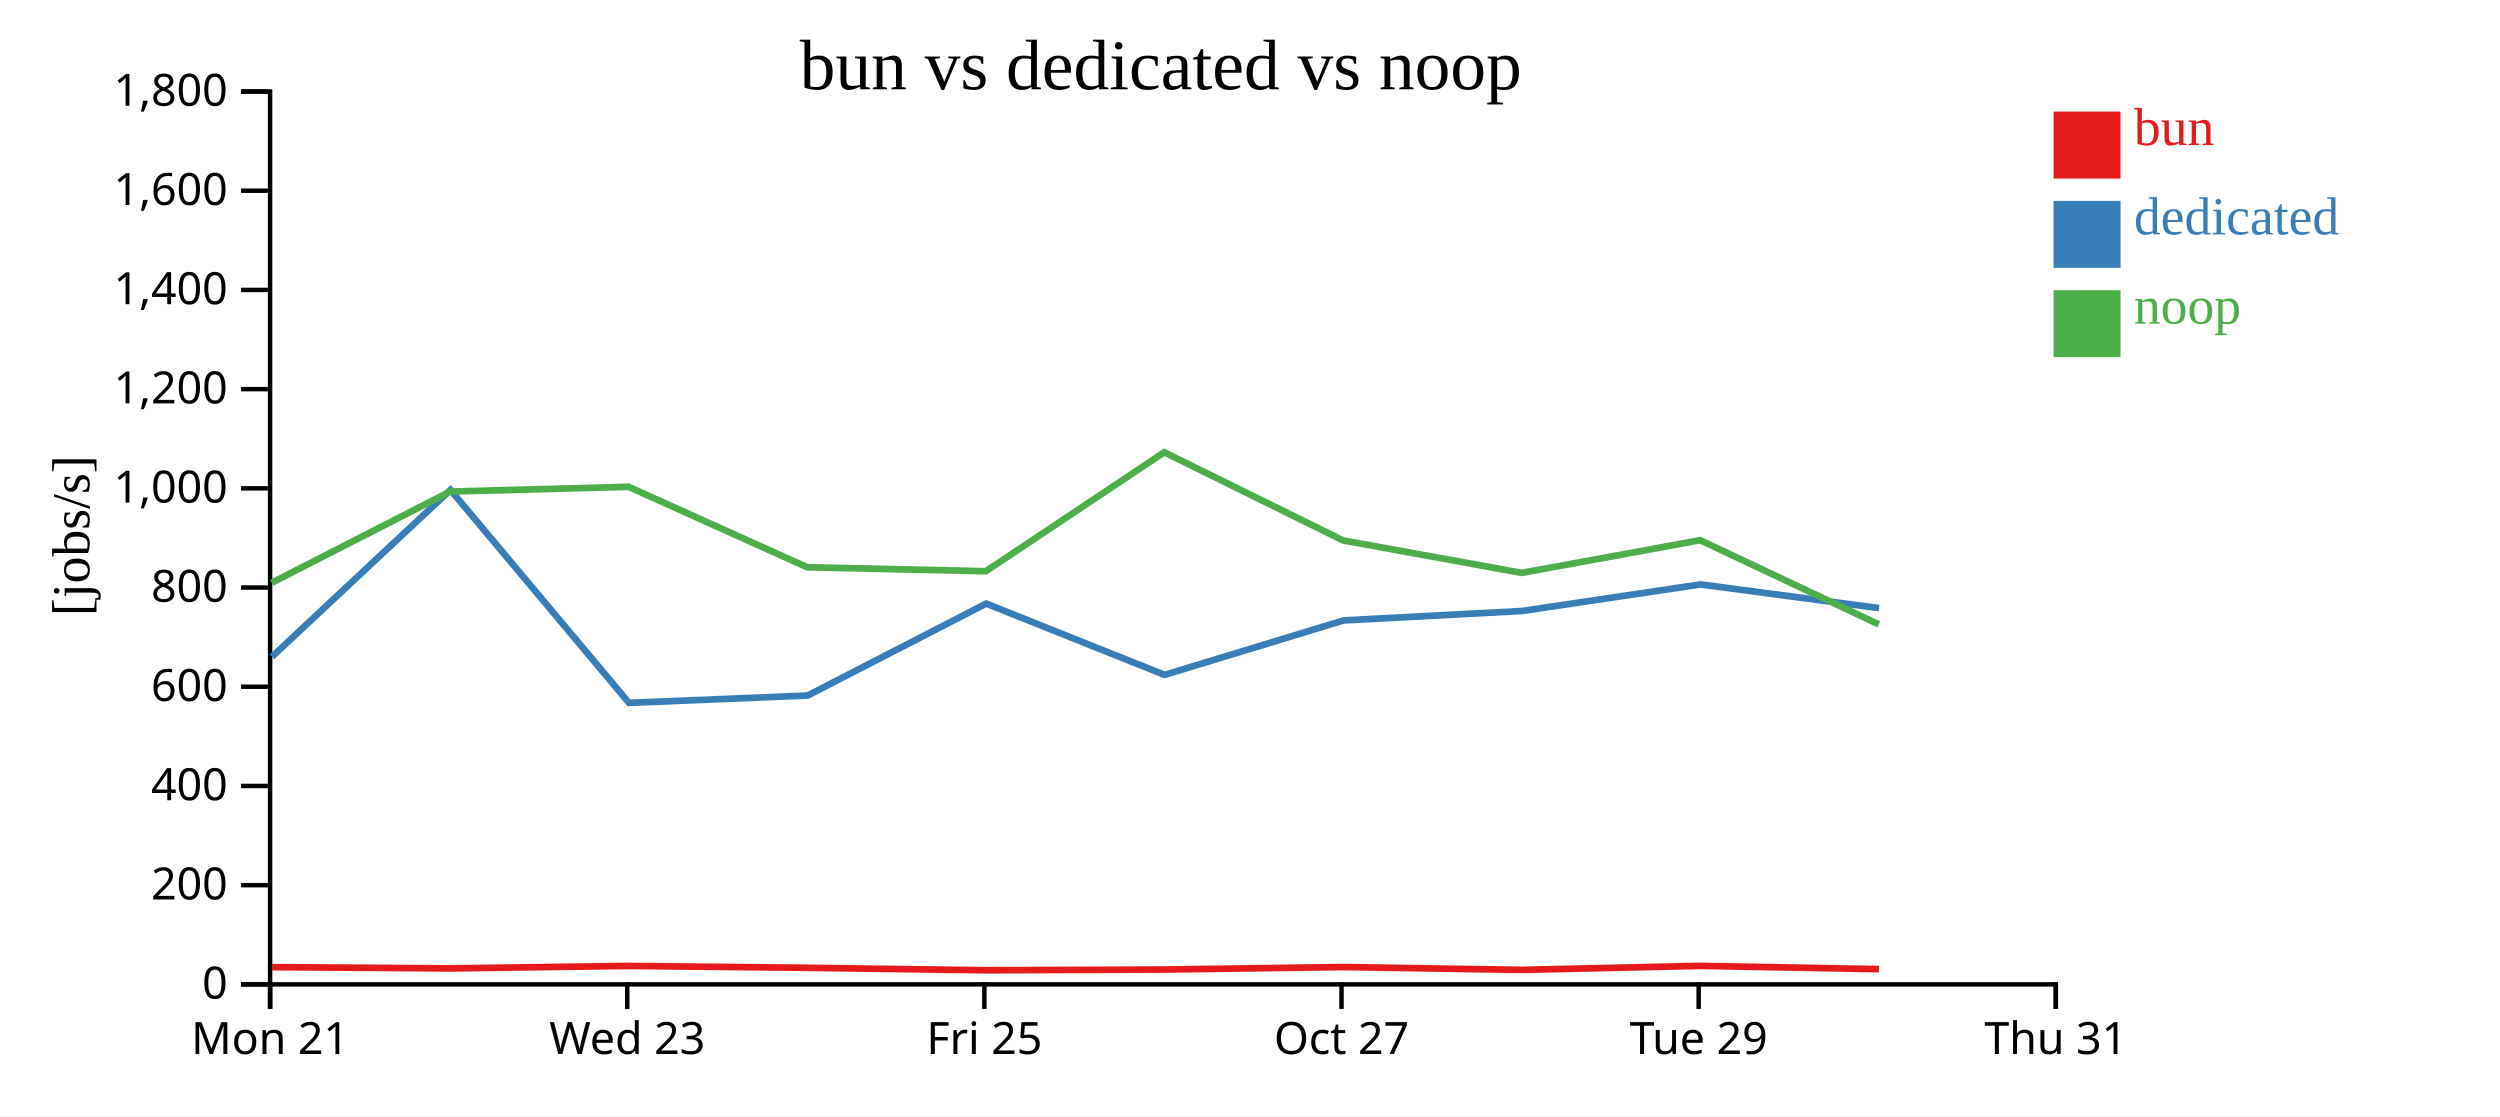
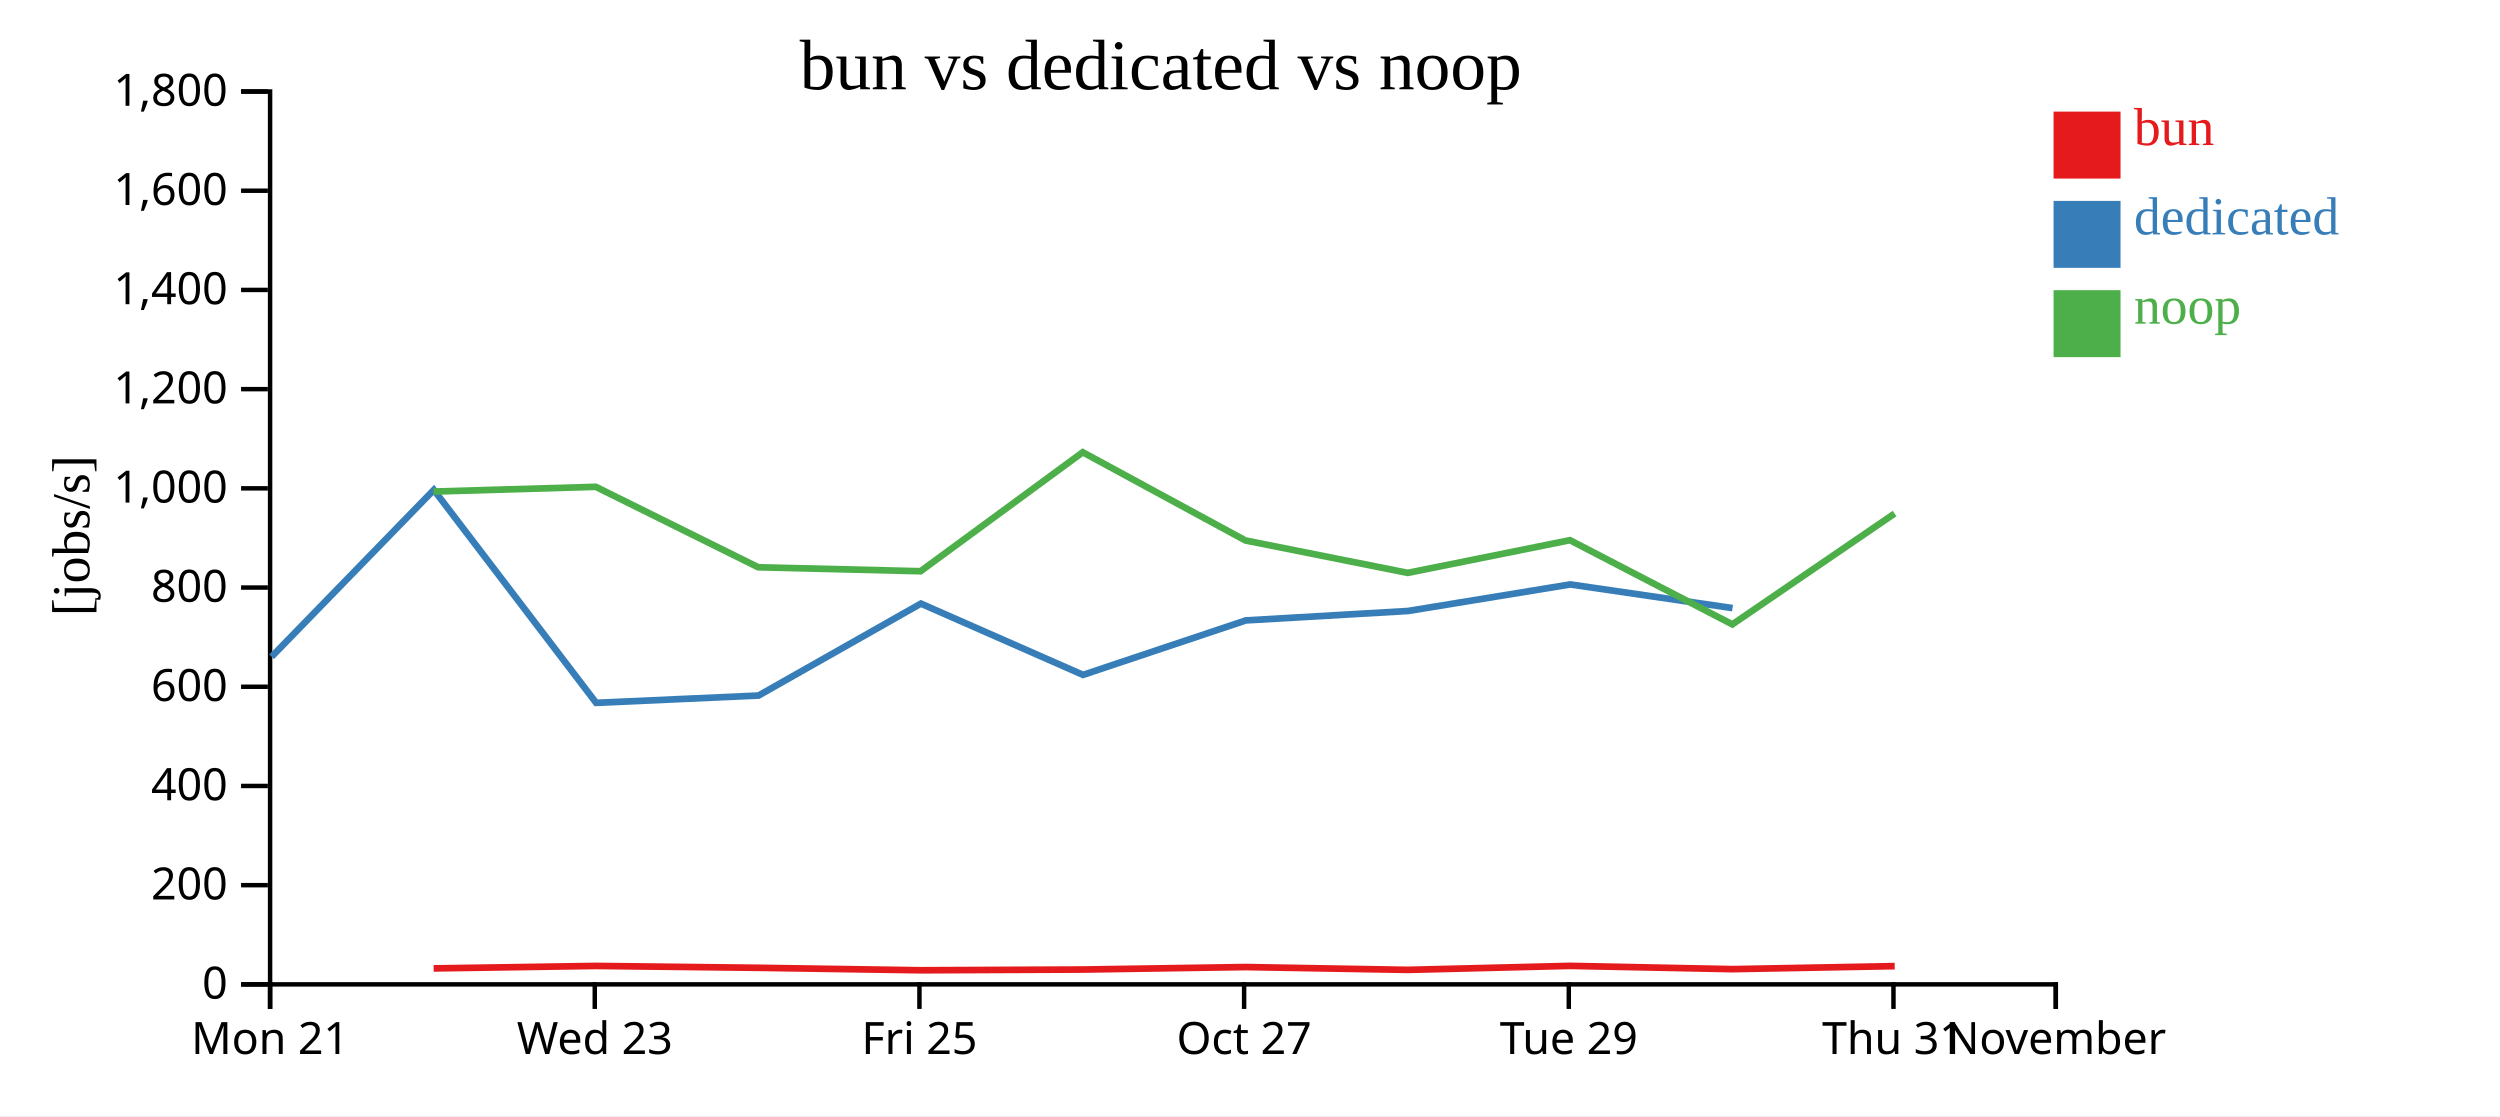
<svg xmlns="http://www.w3.org/2000/svg" width="560" height="250">
  <rect width="100%" height="100%" fill="white" />
  <g transform="translate(60,20)">
    <g transform="translate(0,200)" fill="none" font-size="10" font-family="sans-serif" text-anchor="middle">
      <path class="domain" stroke="currentColor" d="M0.5,6V0.5H400.5V6" />
      <g class="tick" opacity="1" transform="translate(0.5,0)">
        <line stroke="currentColor" y2="6" />
        <text fill="currentColor" y="9" dy="0.71em">Mon 21</text>
      </g>
-       <g class="tick" opacity="1" transform="translate(80.5,0)">
+       <g class="tick" opacity="1" transform="translate(73.22727,0)">
        <line stroke="currentColor" y2="6" />
        <text fill="currentColor" y="9" dy="0.71em">Wed 23</text>
      </g>
-       <g class="tick" opacity="1" transform="translate(160.5,0)">
+       <g class="tick" opacity="1" transform="translate(145.9545,0)">
        <line stroke="currentColor" y2="6" />
        <text fill="currentColor" y="9" dy="0.71em">Fri 25</text>
      </g>
-       <g class="tick" opacity="1" transform="translate(240.5,0)">
+       <g class="tick" opacity="1" transform="translate(218.6818,0)">
        <line stroke="currentColor" y2="6" />
        <text fill="currentColor" y="9" dy="0.71em">Oct 27</text>
      </g>
-       <g class="tick" opacity="1" transform="translate(320.5,0)">
+       <g class="tick" opacity="1" transform="translate(291.4091,0)">
        <line stroke="currentColor" y2="6" />
        <text fill="currentColor" y="9" dy="0.71em">Tue 29</text>
      </g>
+       <g class="tick" opacity="1" transform="translate(364.1364,0)">
+         <line stroke="currentColor" y2="6" />
+         <text fill="currentColor" y="9" dy="0.71em">Thu 31</text>
+       </g>
      <g class="tick" opacity="1" transform="translate(400.5,0)">
        <line stroke="currentColor" y2="6" />
-         <text fill="currentColor" y="9" dy="0.71em">Thu 31</text>
+         <text fill="currentColor" y="9" dy="0.71em">November</text>
      </g>
    </g>
    <g fill="none" font-size="10" font-family="sans-serif" text-anchor="end">
      <path class="domain" stroke="currentColor" d="M-6,200.5H0.5V0.5H-6" />
      <g class="tick" opacity="1" transform="translate(0,200.5)">
        <line stroke="currentColor" x2="-6" />
        <text fill="currentColor" x="-9" dy="0.32em">0</text>
      </g>
      <g class="tick" opacity="1" transform="translate(0,178.2778)">
        <line stroke="currentColor" x2="-6" />
        <text fill="currentColor" x="-9" dy="0.32em">200</text>
      </g>
      <g class="tick" opacity="1" transform="translate(0,156.0556)">
        <line stroke="currentColor" x2="-6" />
        <text fill="currentColor" x="-9" dy="0.32em">400</text>
      </g>
      <g class="tick" opacity="1" transform="translate(0,133.8333)">
        <line stroke="currentColor" x2="-6" />
        <text fill="currentColor" x="-9" dy="0.32em">600</text>
      </g>
      <g class="tick" opacity="1" transform="translate(0,111.6111)">
        <line stroke="currentColor" x2="-6" />
        <text fill="currentColor" x="-9" dy="0.32em">800</text>
      </g>
      <g class="tick" opacity="1" transform="translate(0,89.38889)">
        <line stroke="currentColor" x2="-6" />
        <text fill="currentColor" x="-9" dy="0.32em">1,000</text>
      </g>
      <g class="tick" opacity="1" transform="translate(0,67.16667)">
        <line stroke="currentColor" x2="-6" />
        <text fill="currentColor" x="-9" dy="0.32em">1,200</text>
      </g>
      <g class="tick" opacity="1" transform="translate(0,44.94444)">
        <line stroke="currentColor" x2="-6" />
        <text fill="currentColor" x="-9" dy="0.32em">1,400</text>
      </g>
      <g class="tick" opacity="1" transform="translate(0,22.72222)">
        <line stroke="currentColor" x2="-6" />
        <text fill="currentColor" x="-9" dy="0.32em">1,600</text>
      </g>
      <g class="tick" opacity="1" transform="translate(0,0.5)">
        <line stroke="currentColor" x2="-6" />
        <text fill="currentColor" x="-9" dy="0.32em">1,800</text>
      </g>
    </g>
    <text text-anchor="middle" style="font-size: 12px" transform="rotate(-90)" y="-40" x="-100">[jobs/s]</text>
    <text text-anchor="middle" style="font-size: 16px" y="0" x="200">bun vs dedicated vs noop</text>
-     <path class="line" fill="none" stroke="#e41a1c" stroke-width="1.5" d="M0.885,196.637L40.848,196.921L80.834,196.37L120.847,196.788L160.865,197.339L200.821,197.177L240.91,196.619L280.902,197.251L320.863,196.357L360.876,197.088" />
-     <path class="line" fill="none" stroke="#377eb8" stroke-width="1.5" d="M0.92,127.114L40.895,89.737L80.888,137.436L120.898,135.804L160.907,115.208L200.862,131.172L240.965,118.972L280.933,116.861L320.898,110.913L360.894,116.213" />
-     <path class="line" fill="none" stroke="#4daf4a" stroke-width="1.5" d="M0.854,110.547L40.818,90.11L80.806,89.048L120.818,107.066L160.829,107.955L200.791,81.306L240.881,101.067L280.87,108.327L320.835,101.001L360.844,119.862" />
+     <path class="line" fill="none" stroke="#e41a1c" stroke-width="1.5" d="M37.134,196.921L73.485,196.37L109.861,196.788L146.241,197.339L182.564,197.177L219.009,196.619L255.366,197.251L291.693,196.357L328.069,197.088L364.414,196.413" />
+     <path class="line" fill="none" stroke="#377eb8" stroke-width="1.5" d="M0.836,127.114L37.177,89.737L73.535,137.436L109.908,135.804L146.279,115.208L182.602,131.172L219.059,118.972L255.394,116.861L291.726,110.913L328.086,116.213" />
+     <path class="line" fill="none" stroke="#4daf4a" stroke-width="1.5" d="M37.107,90.11L73.46,89.048L109.834,107.066L146.209,107.955L182.537,81.306L218.983,101.067L255.337,108.327L291.668,101.001L328.04,119.862L364.388,95.033" />
    <rect class="dot" x="400" y="5" width="15" height="15" style="fill: #e41a1c;" />
    <rect class="dot" x="400" y="25" width="15" height="15" style="fill: #377eb8;" />
    <rect class="dot" x="400" y="45" width="15" height="15" style="fill: #4daf4a;" />
    <text class="label" x="418" y="12.5" style="fill: #e41a1c; alignment-baseline: middle;" text-anchor="left">bun</text>
    <text class="label" x="418" y="32.5" style="fill: #377eb8; alignment-baseline: middle;" text-anchor="left">dedicated</text>
    <text class="label" x="418" y="52.5" style="fill: #4daf4a; alignment-baseline: middle;" text-anchor="left">noop</text>
  </g>
</svg>
